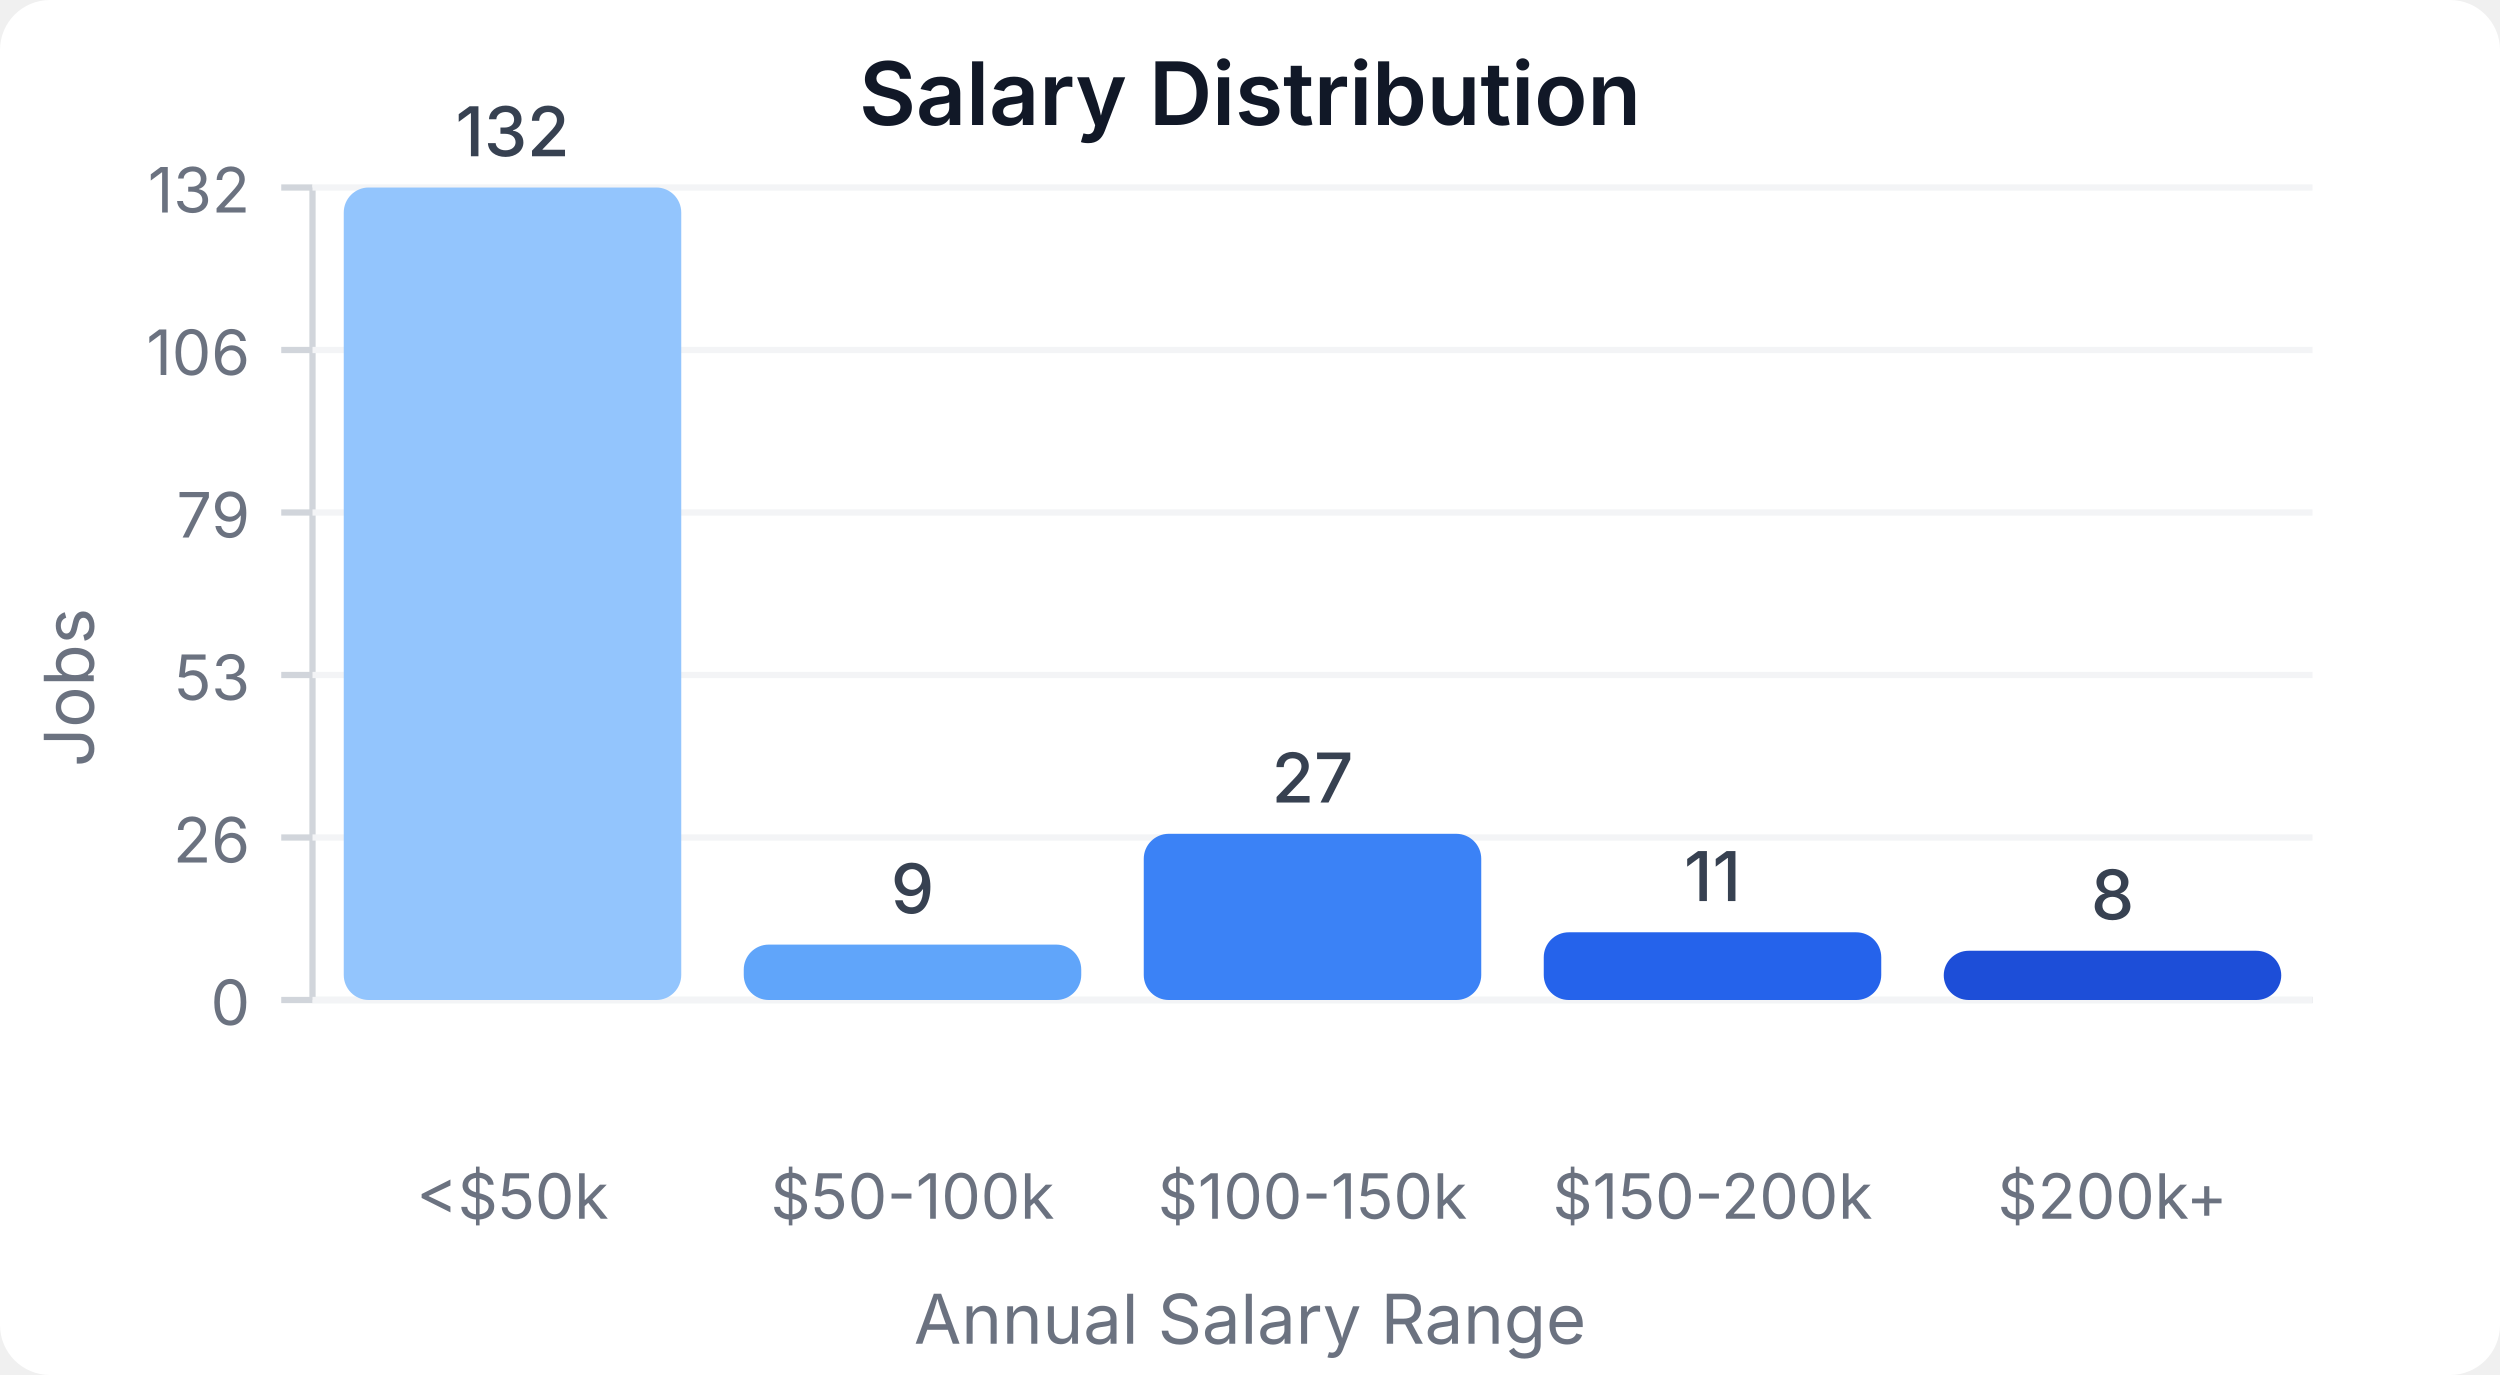
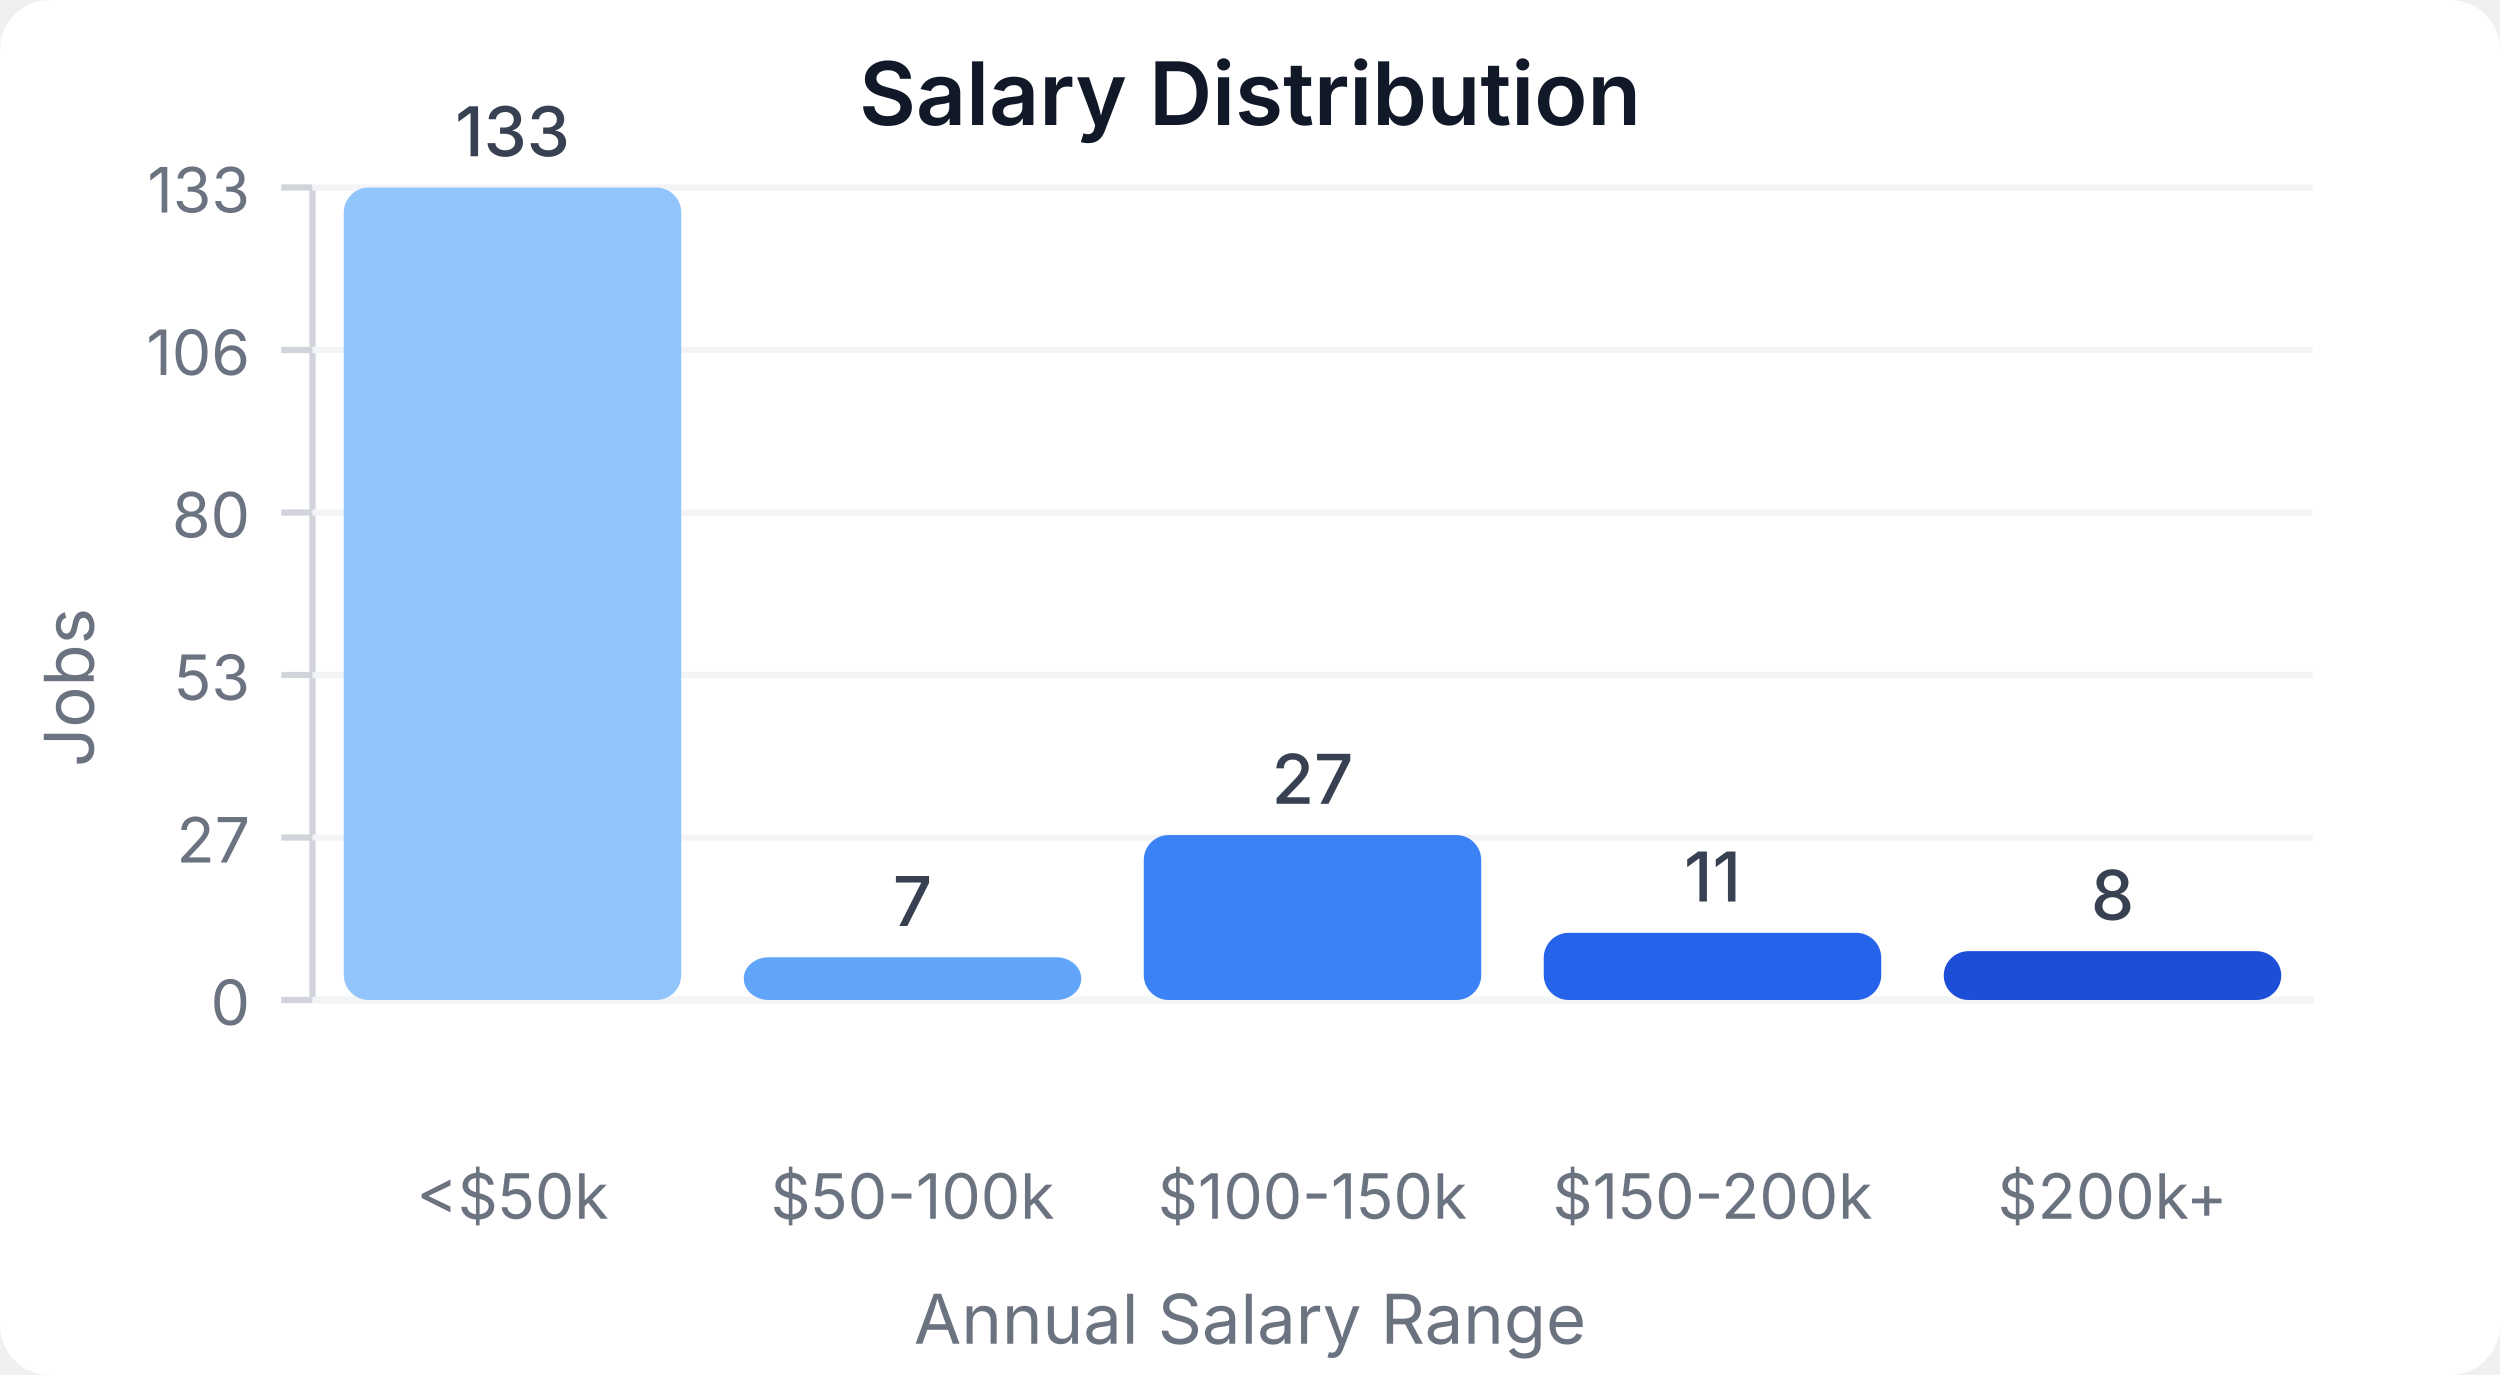
<svg xmlns="http://www.w3.org/2000/svg" width="400" height="220" viewBox="0 0 400 220">
  <style>
    text { font-family: system-ui, -apple-system, sans-serif; }
  </style>
  <rect width="400" height="220" fill="#ffffff" rx="8" />
  <text x="200" y="20" text-anchor="middle" font-size="14" font-weight="600" fill="#111827">Salary Distribution</text>
  <line x1="50" y1="30" x2="50" y2="160" stroke="#d1d5db" stroke-width="1" />
  <line x1="50" y1="160" x2="370" y2="160" stroke="#d1d5db" stroke-width="1" />
  <line x1="45" y1="160" x2="50" y2="160" stroke="#d1d5db" stroke-width="1" />
  <text x="40" y="164" text-anchor="end" font-size="10" fill="#6b7280">0</text>
  <line x1="50" y1="160" x2="370" y2="160" stroke="#f3f4f6" stroke-width="1" />
  <line x1="45" y1="134" x2="50" y2="134" stroke="#d1d5db" stroke-width="1" />
-   <text x="40" y="138" text-anchor="end" font-size="10" fill="#6b7280">26</text>
+   <text x="40" y="138" text-anchor="end" font-size="10" fill="#6b7280">27</text>
  <line x1="50" y1="134" x2="370" y2="134" stroke="#f3f4f6" stroke-width="1" />
  <line x1="45" y1="108" x2="50" y2="108" stroke="#d1d5db" stroke-width="1" />
  <text x="40" y="112" text-anchor="end" font-size="10" fill="#6b7280">53</text>
  <line x1="50" y1="108" x2="370" y2="108" stroke="#f3f4f6" stroke-width="1" />
  <line x1="45" y1="82" x2="50" y2="82" stroke="#d1d5db" stroke-width="1" />
-   <text x="40" y="86" text-anchor="end" font-size="10" fill="#6b7280">79</text>
+   <text x="40" y="86" text-anchor="end" font-size="10" fill="#6b7280">80</text>
  <line x1="50" y1="82" x2="370" y2="82" stroke="#f3f4f6" stroke-width="1" />
  <line x1="45" y1="56" x2="50" y2="56" stroke="#d1d5db" stroke-width="1" />
  <text x="40" y="60" text-anchor="end" font-size="10" fill="#6b7280">106</text>
  <line x1="50" y1="56" x2="370" y2="56" stroke="#f3f4f6" stroke-width="1" />
  <line x1="45" y1="30" x2="50" y2="30" stroke="#d1d5db" stroke-width="1" />
-   <text x="40" y="34" text-anchor="end" font-size="10" fill="#6b7280">132</text>
+   <text x="40" y="34" text-anchor="end" font-size="10" fill="#6b7280">133</text>
  <line x1="50" y1="30" x2="370" y2="30" stroke="#f3f4f6" stroke-width="1" />
  <rect x="55" y="30" width="54" height="130" fill="#93c5fd" rx="4" />
-   <text x="82" y="25" text-anchor="middle" font-size="11" fill="#374151" font-weight="500">132</text>
+   <text x="82" y="25" text-anchor="middle" font-size="11" fill="#374151" font-weight="500">133</text>
  <text x="82" y="195" text-anchor="middle" font-size="10" fill="#6b7280">&lt;$50k</text>
-   <rect x="119" y="151.136" width="54" height="8.864" fill="#60a5fa" rx="4" />
-   <text x="146" y="146.136" text-anchor="middle" font-size="11" fill="#374151" font-weight="500">9</text>
+   <rect x="119" y="153.158" width="54" height="6.842" fill="#60a5fa" rx="4" />
+   <text x="146" y="148.158" text-anchor="middle" font-size="11" fill="#374151" font-weight="500">7</text>
  <text x="146" y="195" text-anchor="middle" font-size="10" fill="#6b7280">$50-100k</text>
-   <rect x="183" y="133.409" width="54" height="26.591" fill="#3b82f6" rx="4" />
-   <text x="210" y="128.409" text-anchor="middle" font-size="11" fill="#374151" font-weight="500">27</text>
+   <rect x="183" y="133.609" width="54" height="26.391" fill="#3b82f6" rx="4" />
+   <text x="210" y="128.609" text-anchor="middle" font-size="11" fill="#374151" font-weight="500">27</text>
  <text x="210" y="195" text-anchor="middle" font-size="10" fill="#6b7280">$100-150k</text>
-   <rect x="247" y="149.167" width="54" height="10.833" fill="#2563eb" rx="4" />
-   <text x="274" y="144.167" text-anchor="middle" font-size="11" fill="#374151" font-weight="500">11</text>
+   <rect x="247" y="149.248" width="54" height="10.752" fill="#2563eb" rx="4" />
+   <text x="274" y="144.248" text-anchor="middle" font-size="11" fill="#374151" font-weight="500">11</text>
  <text x="274" y="195" text-anchor="middle" font-size="10" fill="#6b7280">$150-200k</text>
-   <rect x="311" y="152.121" width="54" height="7.879" fill="#1d4ed8" rx="4" />
-   <text x="338" y="147.121" text-anchor="middle" font-size="11" fill="#374151" font-weight="500">8</text>
+   <rect x="311" y="152.18" width="54" height="7.82" fill="#1d4ed8" rx="4" />
+   <text x="338" y="147.18" text-anchor="middle" font-size="11" fill="#374151" font-weight="500">8</text>
  <text x="338" y="195" text-anchor="middle" font-size="10" fill="#6b7280">$200k+</text>
  <text x="15" y="110" text-anchor="middle" font-size="11" fill="#6b7280" transform="rotate(-90, 15, 110)">Jobs</text>
  <text x="200" y="215" text-anchor="middle" font-size="11" fill="#6b7280">Annual Salary Range</text>
</svg>
